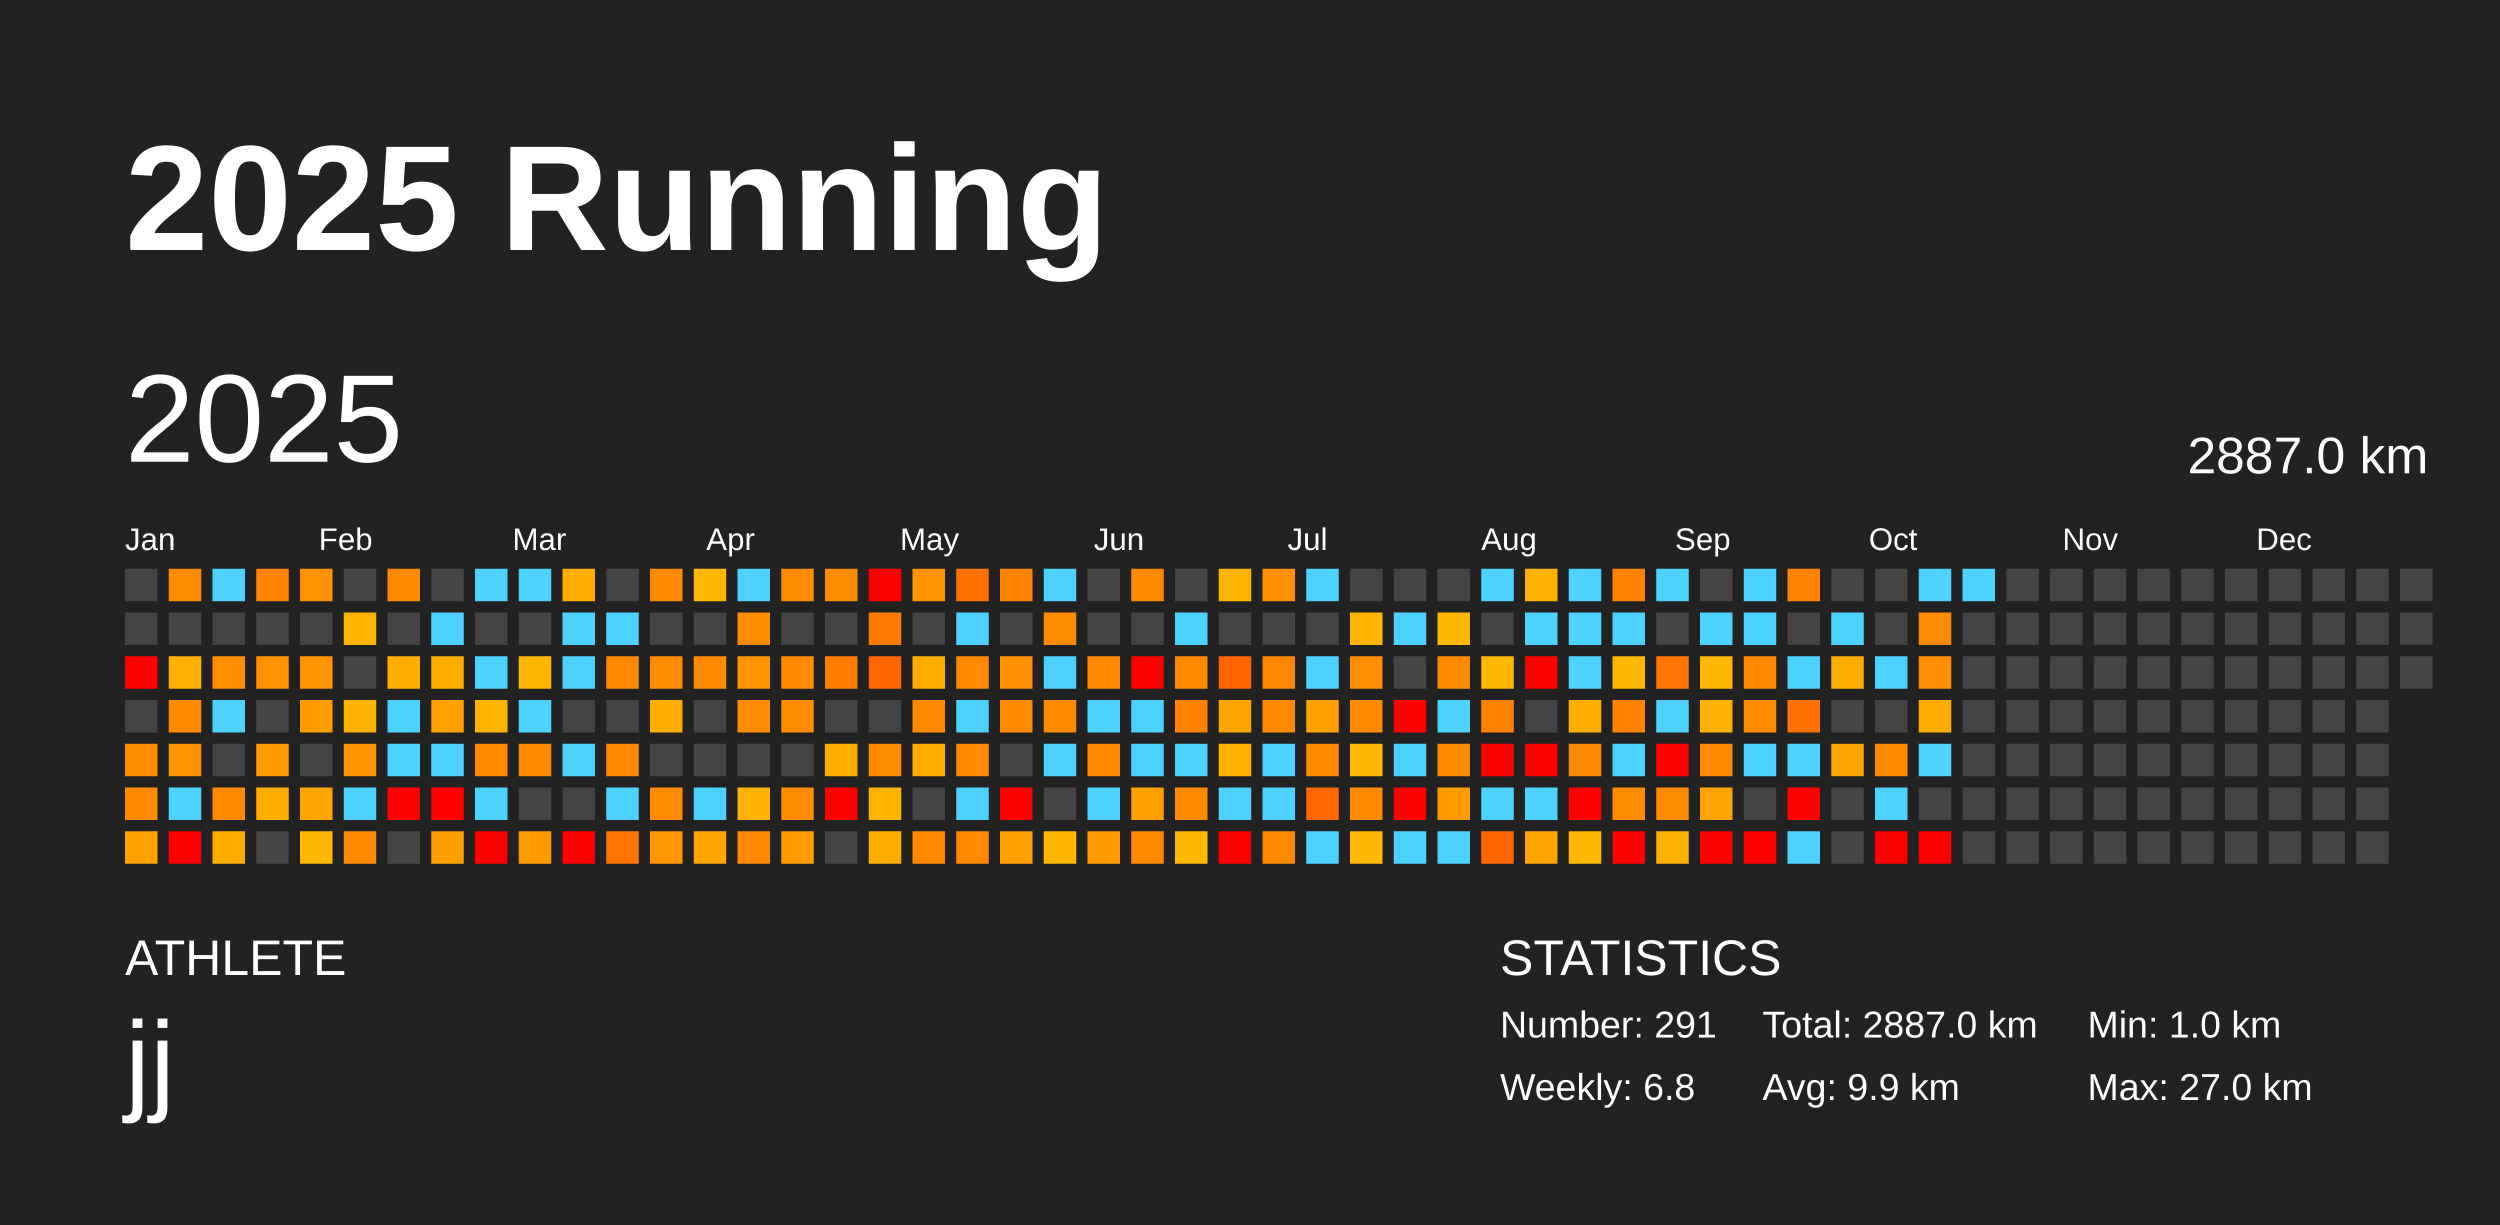
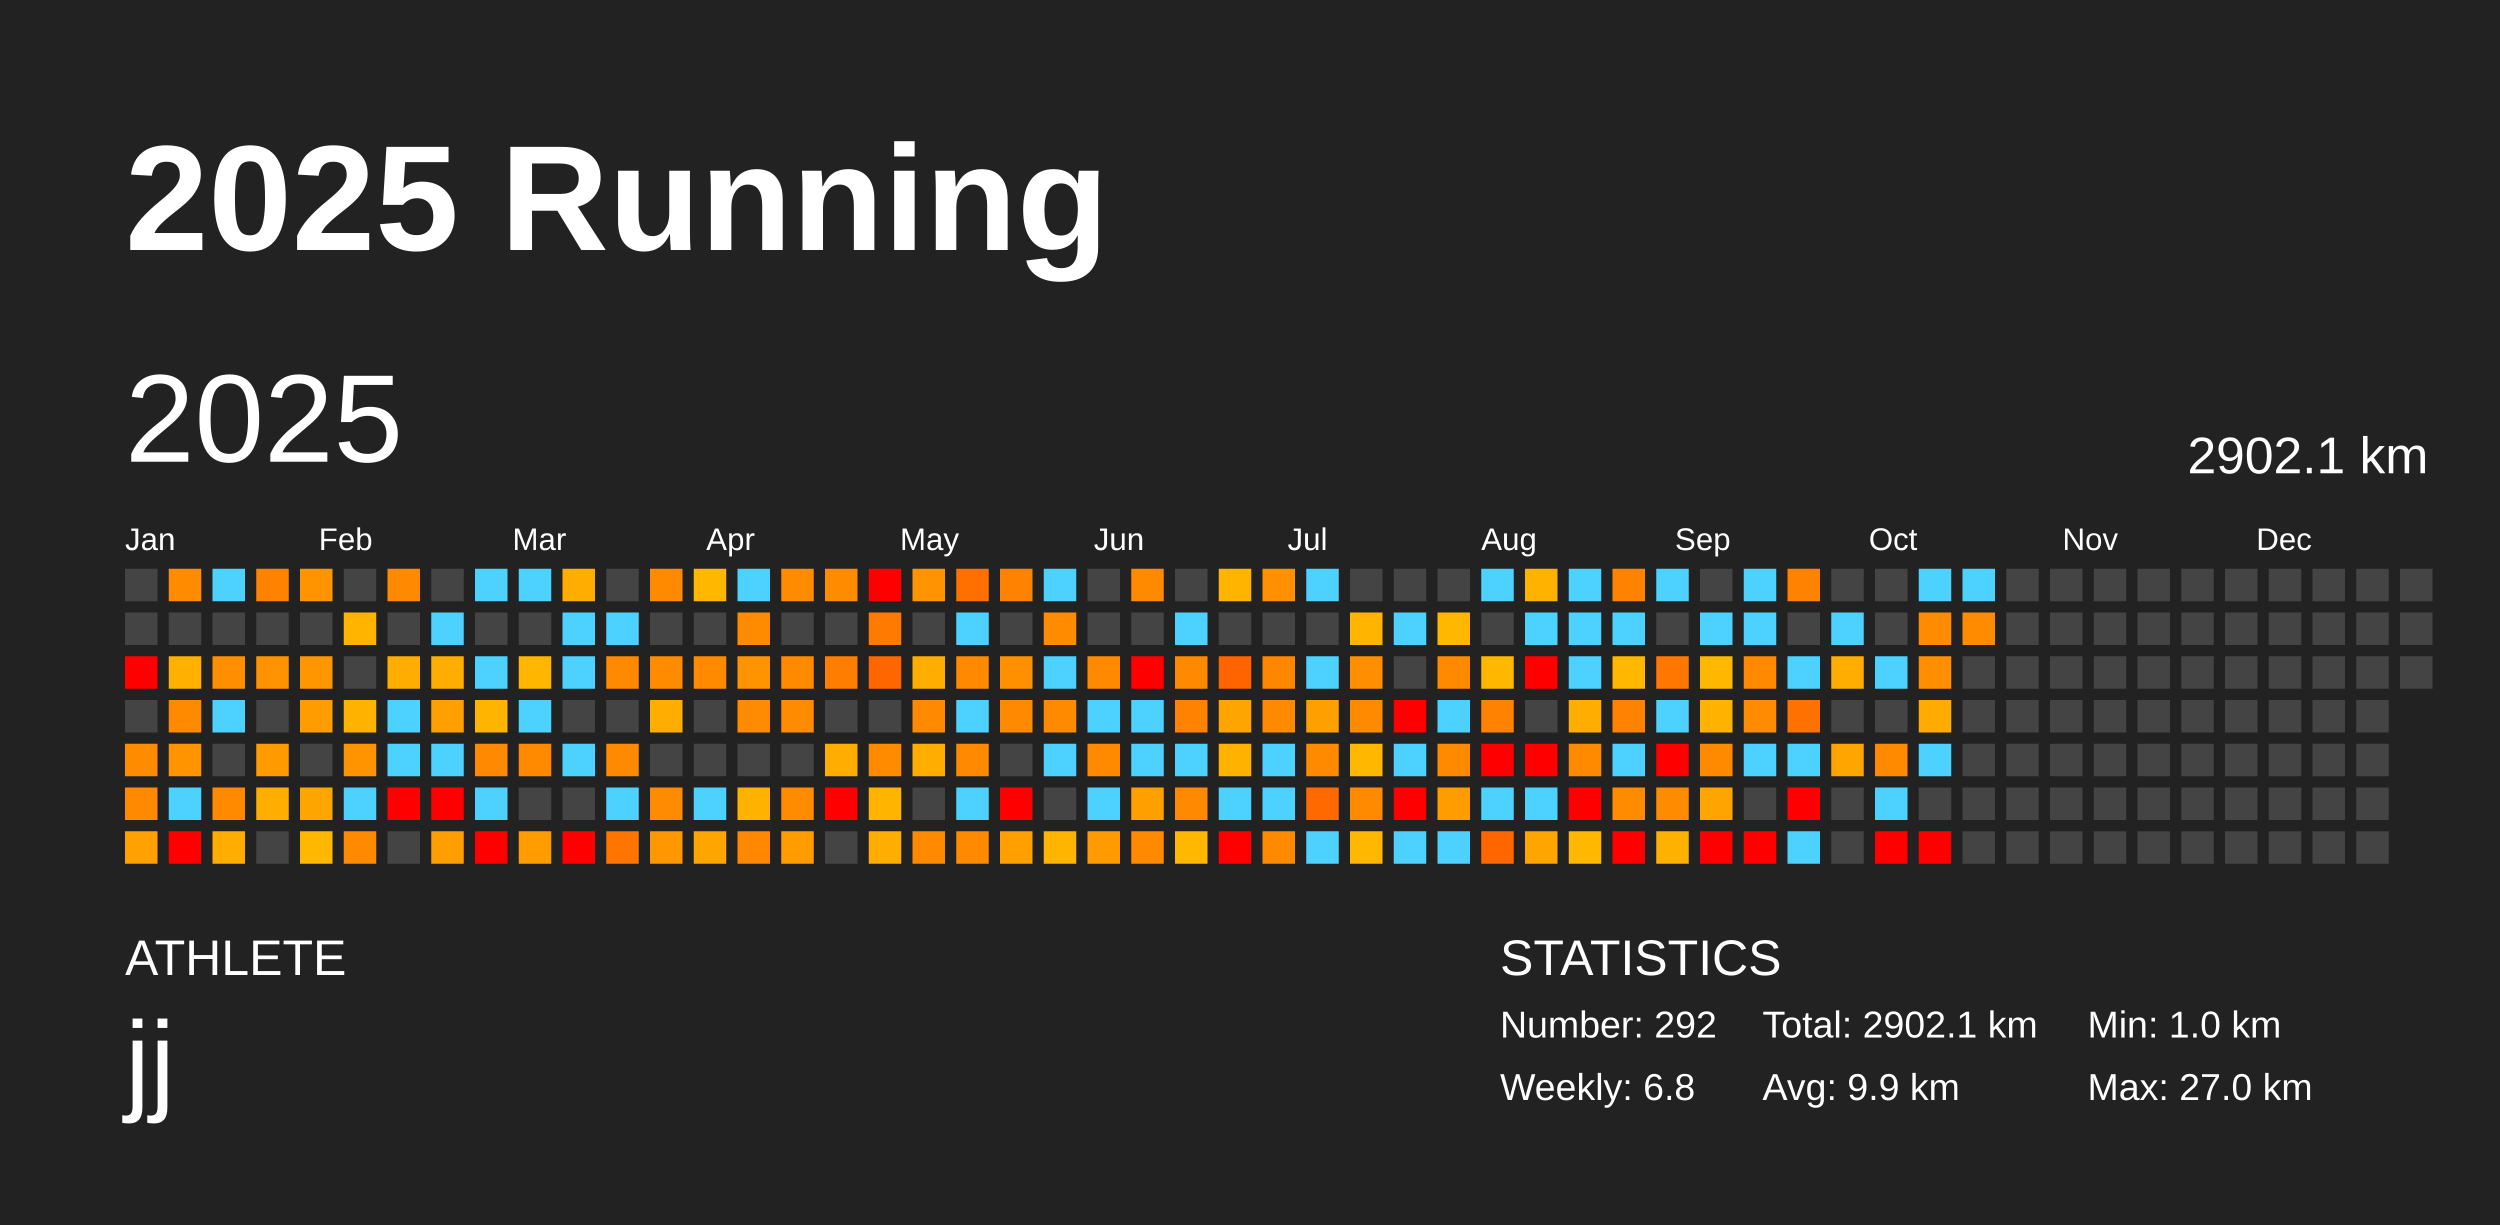
<svg xmlns="http://www.w3.org/2000/svg" baseProfile="full" height="98mm" version="1.1" viewBox="0,0,200,98" width="200mm">
  <defs />
  <rect fill="#222222" height="98" width="200" x="0" y="0" />
  <text fill="#FFFFFF" style="font-size:12px; font-family:Arial; font-weight:bold;" x="10" y="20">2025 Running</text>
  <text fill="#FFFFFF" style="font-size:4px; font-family:Arial" x="10" y="78">ATHLETE</text>
  <text fill="#FFFFFF" style="font-size:9px; font-family:Arial" x="10" y="88">jj</text>
  <text fill="#FFFFFF" style="font-size:4px; font-family:Arial" x="120" y="78">STATISTICS</text>
-   <text fill="#FFFFFF" style="font-size:3px; font-family:Arial" x="120" y="83">Number: 291</text>
+   <text fill="#FFFFFF" style="font-size:3px; font-family:Arial" x="120" y="83">Number: 292</text>
  <text fill="#FFFFFF" style="font-size:3px; font-family:Arial" x="120" y="88">Weekly: 6.8</text>
-   <text fill="#FFFFFF" style="font-size:3px; font-family:Arial" x="141" y="83">Total: 2887.0 km</text>
+   <text fill="#FFFFFF" style="font-size:3px; font-family:Arial" x="141" y="83">Total: 2902.1 km</text>
  <text fill="#FFFFFF" style="font-size:3px; font-family:Arial" x="141" y="88">Avg: 9.9 km</text>
  <text fill="#FFFFFF" style="font-size:3px; font-family:Arial" x="167" y="83">Min: 1.0 km</text>
  <text fill="#FFFFFF" style="font-size:3px; font-family:Arial" x="167" y="88">Max: 27.0 km</text>
  <text dominant-baseline="hanging" fill="#FFFFFF" style="font-size:10.0px; font-family:Arial;" x="10" y="30">2025</text>
-   <text dominant-baseline="hanging" fill="#FFFFFF" style="font-size:4.125px; font-family:Arial;" x="175" y="35">2887.0 km</text>
+   <text dominant-baseline="hanging" fill="#FFFFFF" style="font-size:4.125px; font-family:Arial;" x="175" y="35">2902.1 km</text>
  <text fill="#FFFFFF" style="font-size:2.5px; font-family:Arial" x="10.0" y="44">Jan</text>
  <text fill="#FFFFFF" style="font-size:2.5px; font-family:Arial" x="25.5" y="44">Feb</text>
  <text fill="#FFFFFF" style="font-size:2.5px; font-family:Arial" x="41.0" y="44">Mar</text>
  <text fill="#FFFFFF" style="font-size:2.5px; font-family:Arial" x="56.5" y="44">Apr</text>
  <text fill="#FFFFFF" style="font-size:2.5px; font-family:Arial" x="72.0" y="44">May</text>
  <text fill="#FFFFFF" style="font-size:2.5px; font-family:Arial" x="87.5" y="44">Jun</text>
  <text fill="#FFFFFF" style="font-size:2.5px; font-family:Arial" x="103.0" y="44">Jul</text>
  <text fill="#FFFFFF" style="font-size:2.5px; font-family:Arial" x="118.5" y="44">Aug</text>
  <text fill="#FFFFFF" style="font-size:2.5px; font-family:Arial" x="134.0" y="44">Sep</text>
  <text fill="#FFFFFF" style="font-size:2.5px; font-family:Arial" x="149.5" y="44">Oct</text>
  <text fill="#FFFFFF" style="font-size:2.5px; font-family:Arial" x="165.0" y="44">Nov</text>
  <text fill="#FFFFFF" style="font-size:2.5px; font-family:Arial" x="180.5" y="44">Dec</text>
  <rect fill="#444444" height="2.6" width="2.6" x="10.0" y="45.5" />
  <rect fill="#444444" height="2.6" width="2.6" x="10.0" y="49.0" />
  <rect fill="red" height="2.6" width="2.6" x="10.0" y="52.5" />
  <rect fill="#444444" height="2.6" width="2.6" x="10.0" y="56.0" />
  <rect fill="#ff8b00" height="2.6" width="2.6" x="10.0" y="59.5" />
  <rect fill="#ff8a00" height="2.6" width="2.6" x="10.0" y="63.0" />
  <rect fill="#ffa100" height="2.6" width="2.6" x="10.0" y="66.5" />
  <rect fill="#ff8b00" height="2.6" width="2.6" x="13.5" y="45.5" />
  <rect fill="#444444" height="2.6" width="2.6" x="13.5" y="49.0" />
  <rect fill="#ffb000" height="2.6" width="2.6" x="13.5" y="52.5" />
  <rect fill="#ff8a00" height="2.6" width="2.6" x="13.5" y="56.0" />
  <rect fill="#ff9300" height="2.6" width="2.6" x="13.5" y="59.5" />
  <rect fill="#4dd2ff" height="2.6" width="2.6" x="13.5" y="63.0" />
  <rect fill="red" height="2.6" width="2.6" x="13.5" y="66.5" />
  <rect fill="#4dd2ff" height="2.6" width="2.6" x="17.0" y="45.5" />
  <rect fill="#444444" height="2.6" width="2.6" x="17.0" y="49.0" />
  <rect fill="#ff8e00" height="2.6" width="2.6" x="17.0" y="52.5" />
  <rect fill="#4dd2ff" height="2.6" width="2.6" x="17.0" y="56.0" />
  <rect fill="#444444" height="2.6" width="2.6" x="17.0" y="59.5" />
  <rect fill="#ff8a00" height="2.6" width="2.6" x="17.0" y="63.0" />
  <rect fill="#ffae00" height="2.6" width="2.6" x="17.0" y="66.5" />
  <rect fill="#ff8300" height="2.6" width="2.6" x="20.5" y="45.5" />
  <rect fill="#444444" height="2.6" width="2.6" x="20.5" y="49.0" />
  <rect fill="#ff9200" height="2.6" width="2.6" x="20.5" y="52.5" />
  <rect fill="#444444" height="2.6" width="2.6" x="20.5" y="56.0" />
  <rect fill="#ff9a00" height="2.6" width="2.6" x="20.5" y="59.5" />
  <rect fill="#ffae00" height="2.6" width="2.6" x="20.5" y="63.0" />
  <rect fill="#444444" height="2.6" width="2.6" x="20.5" y="66.5" />
  <rect fill="#ff9300" height="2.6" width="2.6" x="24.0" y="45.5" />
  <rect fill="#444444" height="2.6" width="2.6" x="24.0" y="49.0" />
  <rect fill="#ff9600" height="2.6" width="2.6" x="24.0" y="52.5" />
  <rect fill="#ff9d00" height="2.6" width="2.6" x="24.0" y="56.0" />
  <rect fill="#444444" height="2.6" width="2.6" x="24.0" y="59.5" />
  <rect fill="#ffa500" height="2.6" width="2.6" x="24.0" y="63.0" />
  <rect fill="#ffb700" height="2.6" width="2.6" x="24.0" y="66.5" />
  <rect fill="#444444" height="2.6" width="2.6" x="27.5" y="45.5" />
  <rect fill="#ffb500" height="2.6" width="2.6" x="27.5" y="49.0" />
  <rect fill="#444444" height="2.6" width="2.6" x="27.5" y="52.5" />
  <rect fill="#ffb300" height="2.6" width="2.6" x="27.5" y="56.0" />
  <rect fill="#ff9400" height="2.6" width="2.6" x="27.5" y="59.5" />
  <rect fill="#4dd2ff" height="2.6" width="2.6" x="27.5" y="63.0" />
  <rect fill="#ff8a00" height="2.6" width="2.6" x="27.5" y="66.5" />
  <rect fill="#ff8a00" height="2.6" width="2.6" x="31.0" y="45.5" />
  <rect fill="#444444" height="2.6" width="2.6" x="31.0" y="49.0" />
  <rect fill="#ffae00" height="2.6" width="2.6" x="31.0" y="52.5" />
  <rect fill="#4dd2ff" height="2.6" width="2.6" x="31.0" y="56.0" />
  <rect fill="#4dd2ff" height="2.6" width="2.6" x="31.0" y="59.5" />
  <rect fill="red" height="2.6" width="2.6" x="31.0" y="63.0" />
  <rect fill="#444444" height="2.6" width="2.6" x="31.0" y="66.5" />
  <rect fill="#444444" height="2.6" width="2.6" x="34.5" y="45.5" />
  <rect fill="#4dd2ff" height="2.6" width="2.6" x="34.5" y="49.0" />
  <rect fill="#ffae00" height="2.6" width="2.6" x="34.5" y="52.5" />
  <rect fill="#ff9f00" height="2.6" width="2.6" x="34.5" y="56.0" />
  <rect fill="#4dd2ff" height="2.6" width="2.6" x="34.5" y="59.5" />
  <rect fill="red" height="2.6" width="2.6" x="34.5" y="63.0" />
  <rect fill="#ff9e00" height="2.6" width="2.6" x="34.5" y="66.5" />
  <rect fill="#4dd2ff" height="2.6" width="2.6" x="38.0" y="45.5" />
  <rect fill="#444444" height="2.6" width="2.6" x="38.0" y="49.0" />
  <rect fill="#4dd2ff" height="2.6" width="2.6" x="38.0" y="52.5" />
  <rect fill="#ffb500" height="2.6" width="2.6" x="38.0" y="56.0" />
  <rect fill="#ff8900" height="2.6" width="2.6" x="38.0" y="59.5" />
  <rect fill="#4dd2ff" height="2.6" width="2.6" x="38.0" y="63.0" />
  <rect fill="red" height="2.6" width="2.6" x="38.0" y="66.5" />
  <rect fill="#4dd2ff" height="2.6" width="2.6" x="41.5" y="45.5" />
  <rect fill="#444444" height="2.6" width="2.6" x="41.5" y="49.0" />
  <rect fill="#ffb600" height="2.6" width="2.6" x="41.5" y="52.5" />
  <rect fill="#4dd2ff" height="2.6" width="2.6" x="41.5" y="56.0" />
  <rect fill="#ff8a00" height="2.6" width="2.6" x="41.5" y="59.5" />
  <rect fill="#444444" height="2.6" width="2.6" x="41.5" y="63.0" />
  <rect fill="#ff9d00" height="2.6" width="2.6" x="41.5" y="66.5" />
  <rect fill="#ffae00" height="2.6" width="2.6" x="45.0" y="45.5" />
  <rect fill="#4dd2ff" height="2.6" width="2.6" x="45.0" y="49.0" />
  <rect fill="#4dd2ff" height="2.6" width="2.6" x="45.0" y="52.5" />
  <rect fill="#444444" height="2.6" width="2.6" x="45.0" y="56.0" />
  <rect fill="#4dd2ff" height="2.6" width="2.6" x="45.0" y="59.5" />
  <rect fill="#444444" height="2.6" width="2.6" x="45.0" y="63.0" />
  <rect fill="red" height="2.6" width="2.6" x="45.0" y="66.5" />
  <rect fill="#444444" height="2.6" width="2.6" x="48.5" y="45.5" />
  <rect fill="#4dd2ff" height="2.6" width="2.6" x="48.5" y="49.0" />
  <rect fill="#ff8900" height="2.6" width="2.6" x="48.5" y="52.5" />
  <rect fill="#444444" height="2.6" width="2.6" x="48.5" y="56.0" />
  <rect fill="#ff8a00" height="2.6" width="2.6" x="48.5" y="59.5" />
  <rect fill="#4dd2ff" height="2.6" width="2.6" x="48.5" y="63.0" />
  <rect fill="#ff7500" height="2.6" width="2.6" x="48.5" y="66.5" />
  <rect fill="#ff8a00" height="2.6" width="2.6" x="52.0" y="45.5" />
  <rect fill="#444444" height="2.6" width="2.6" x="52.0" y="49.0" />
  <rect fill="#ff8b00" height="2.6" width="2.6" x="52.0" y="52.5" />
  <rect fill="#ffae00" height="2.6" width="2.6" x="52.0" y="56.0" />
  <rect fill="#444444" height="2.6" width="2.6" x="52.0" y="59.5" />
  <rect fill="#ff8b00" height="2.6" width="2.6" x="52.0" y="63.0" />
  <rect fill="#ff9800" height="2.6" width="2.6" x="52.0" y="66.5" />
  <rect fill="#ffb700" height="2.6" width="2.6" x="55.5" y="45.5" />
  <rect fill="#444444" height="2.6" width="2.6" x="55.5" y="49.0" />
  <rect fill="#ff8a00" height="2.6" width="2.6" x="55.5" y="52.5" />
  <rect fill="#444444" height="2.6" width="2.6" x="55.5" y="56.0" />
  <rect fill="#444444" height="2.6" width="2.6" x="55.5" y="59.5" />
  <rect fill="#4dd2ff" height="2.6" width="2.6" x="55.5" y="63.0" />
  <rect fill="#ffa500" height="2.6" width="2.6" x="55.5" y="66.5" />
  <rect fill="#4dd2ff" height="2.6" width="2.6" x="59.0" y="45.5" />
  <rect fill="#ff8b00" height="2.6" width="2.6" x="59.0" y="49.0" />
  <rect fill="#ff9400" height="2.6" width="2.6" x="59.0" y="52.5" />
  <rect fill="#ff8b00" height="2.6" width="2.6" x="59.0" y="56.0" />
  <rect fill="#444444" height="2.6" width="2.6" x="59.0" y="59.5" />
  <rect fill="#ffb300" height="2.6" width="2.6" x="59.0" y="63.0" />
  <rect fill="#ff8800" height="2.6" width="2.6" x="59.0" y="66.5" />
  <rect fill="#ff8b00" height="2.6" width="2.6" x="62.5" y="45.5" />
  <rect fill="#444444" height="2.6" width="2.6" x="62.5" y="49.0" />
  <rect fill="#ff8a00" height="2.6" width="2.6" x="62.5" y="52.5" />
  <rect fill="#ff8b00" height="2.6" width="2.6" x="62.5" y="56.0" />
  <rect fill="#444444" height="2.6" width="2.6" x="62.5" y="59.5" />
  <rect fill="#ff8b00" height="2.6" width="2.6" x="62.5" y="63.0" />
  <rect fill="#ff9d00" height="2.6" width="2.6" x="62.5" y="66.5" />
  <rect fill="#ff8b00" height="2.6" width="2.6" x="66.0" y="45.5" />
  <rect fill="#444444" height="2.6" width="2.6" x="66.0" y="49.0" />
  <rect fill="#ff7d00" height="2.6" width="2.6" x="66.0" y="52.5" />
  <rect fill="#444444" height="2.6" width="2.6" x="66.0" y="56.0" />
  <rect fill="#ffae00" height="2.6" width="2.6" x="66.0" y="59.5" />
  <rect fill="red" height="2.6" width="2.6" x="66.0" y="63.0" />
  <rect fill="#444444" height="2.6" width="2.6" x="66.0" y="66.5" />
  <rect fill="red" height="2.6" width="2.6" x="69.5" y="45.5" />
  <rect fill="#ff7a00" height="2.6" width="2.6" x="69.5" y="49.0" />
  <rect fill="#ff6600" height="2.6" width="2.6" x="69.5" y="52.5" />
  <rect fill="#444444" height="2.6" width="2.6" x="69.5" y="56.0" />
  <rect fill="#ff8b00" height="2.6" width="2.6" x="69.5" y="59.5" />
  <rect fill="#ffb500" height="2.6" width="2.6" x="69.5" y="63.0" />
  <rect fill="#ffae00" height="2.6" width="2.6" x="69.5" y="66.5" />
  <rect fill="#ff9300" height="2.6" width="2.6" x="73.0" y="45.5" />
  <rect fill="#444444" height="2.6" width="2.6" x="73.0" y="49.0" />
  <rect fill="#ffae00" height="2.6" width="2.6" x="73.0" y="52.5" />
  <rect fill="#ff8a00" height="2.6" width="2.6" x="73.0" y="56.0" />
  <rect fill="#ffae00" height="2.6" width="2.6" x="73.0" y="59.5" />
  <rect fill="#444444" height="2.6" width="2.6" x="73.0" y="63.0" />
  <rect fill="#ff8a00" height="2.6" width="2.6" x="73.0" y="66.5" />
  <rect fill="#ff7000" height="2.6" width="2.6" x="76.5" y="45.5" />
  <rect fill="#4dd2ff" height="2.6" width="2.6" x="76.5" y="49.0" />
  <rect fill="#ff8a00" height="2.6" width="2.6" x="76.5" y="52.5" />
  <rect fill="#4dd2ff" height="2.6" width="2.6" x="76.5" y="56.0" />
  <rect fill="#ff8a00" height="2.6" width="2.6" x="76.5" y="59.5" />
  <rect fill="#4dd2ff" height="2.6" width="2.6" x="76.5" y="63.0" />
  <rect fill="#ff8a00" height="2.6" width="2.6" x="76.5" y="66.5" />
  <rect fill="#ff8300" height="2.6" width="2.6" x="80.0" y="45.5" />
  <rect fill="#444444" height="2.6" width="2.6" x="80.0" y="49.0" />
  <rect fill="#ff9100" height="2.6" width="2.6" x="80.0" y="52.5" />
  <rect fill="#ff8a00" height="2.6" width="2.6" x="80.0" y="56.0" />
  <rect fill="#444444" height="2.6" width="2.6" x="80.0" y="59.5" />
  <rect fill="red" height="2.6" width="2.6" x="80.0" y="63.0" />
  <rect fill="#ffa000" height="2.6" width="2.6" x="80.0" y="66.5" />
  <rect fill="#4dd2ff" height="2.6" width="2.6" x="83.5" y="45.5" />
  <rect fill="#ff8b00" height="2.6" width="2.6" x="83.5" y="49.0" />
  <rect fill="#4dd2ff" height="2.6" width="2.6" x="83.5" y="52.5" />
  <rect fill="#ff8a00" height="2.6" width="2.6" x="83.5" y="56.0" />
  <rect fill="#4dd2ff" height="2.6" width="2.6" x="83.5" y="59.5" />
  <rect fill="#444444" height="2.6" width="2.6" x="83.5" y="63.0" />
  <rect fill="#ffb400" height="2.6" width="2.6" x="83.5" y="66.5" />
  <rect fill="#444444" height="2.6" width="2.6" x="87.0" y="45.5" />
  <rect fill="#444444" height="2.6" width="2.6" x="87.0" y="49.0" />
  <rect fill="#ff8a00" height="2.6" width="2.6" x="87.0" y="52.5" />
  <rect fill="#4dd2ff" height="2.6" width="2.6" x="87.0" y="56.0" />
  <rect fill="#ff8a00" height="2.6" width="2.6" x="87.0" y="59.5" />
  <rect fill="#4dd2ff" height="2.6" width="2.6" x="87.0" y="63.0" />
  <rect fill="#ff9b00" height="2.6" width="2.6" x="87.0" y="66.5" />
  <rect fill="#ff8a00" height="2.6" width="2.6" x="90.5" y="45.5" />
  <rect fill="#444444" height="2.6" width="2.6" x="90.5" y="49.0" />
  <rect fill="red" height="2.6" width="2.6" x="90.5" y="52.5" />
  <rect fill="#4dd2ff" height="2.6" width="2.6" x="90.5" y="56.0" />
  <rect fill="#4dd2ff" height="2.6" width="2.6" x="90.5" y="59.5" />
  <rect fill="#ffa000" height="2.6" width="2.6" x="90.5" y="63.0" />
  <rect fill="#ff8a00" height="2.6" width="2.6" x="90.5" y="66.5" />
  <rect fill="#444444" height="2.6" width="2.6" x="94.0" y="45.5" />
  <rect fill="#4dd2ff" height="2.6" width="2.6" x="94.0" y="49.0" />
  <rect fill="#ff8a00" height="2.6" width="2.6" x="94.0" y="52.5" />
  <rect fill="#ff8300" height="2.6" width="2.6" x="94.0" y="56.0" />
  <rect fill="#4dd2ff" height="2.6" width="2.6" x="94.0" y="59.5" />
  <rect fill="#ff8900" height="2.6" width="2.6" x="94.0" y="63.0" />
  <rect fill="#ffb700" height="2.6" width="2.6" x="94.0" y="66.5" />
  <rect fill="#ffb500" height="2.6" width="2.6" x="97.5" y="45.5" />
  <rect fill="#444444" height="2.6" width="2.6" x="97.5" y="49.0" />
  <rect fill="#ff6400" height="2.6" width="2.6" x="97.5" y="52.5" />
  <rect fill="#ffa500" height="2.6" width="2.6" x="97.5" y="56.0" />
  <rect fill="#ffb300" height="2.6" width="2.6" x="97.5" y="59.5" />
  <rect fill="#4dd2ff" height="2.6" width="2.6" x="97.5" y="63.0" />
  <rect fill="red" height="2.6" width="2.6" x="97.5" y="66.5" />
  <rect fill="#ff9100" height="2.6" width="2.6" x="101.0" y="45.5" />
  <rect fill="#444444" height="2.6" width="2.6" x="101.0" y="49.0" />
  <rect fill="#ff8700" height="2.6" width="2.6" x="101.0" y="52.5" />
  <rect fill="#ff8a00" height="2.6" width="2.6" x="101.0" y="56.0" />
  <rect fill="#4dd2ff" height="2.6" width="2.6" x="101.0" y="59.5" />
  <rect fill="#4dd2ff" height="2.6" width="2.6" x="101.0" y="63.0" />
  <rect fill="#ff8a00" height="2.6" width="2.6" x="101.0" y="66.5" />
  <rect fill="#4dd2ff" height="2.6" width="2.6" x="104.5" y="45.5" />
  <rect fill="#444444" height="2.6" width="2.6" x="104.5" y="49.0" />
  <rect fill="#4dd2ff" height="2.6" width="2.6" x="104.5" y="52.5" />
  <rect fill="#ffa000" height="2.6" width="2.6" x="104.5" y="56.0" />
  <rect fill="#ff8a00" height="2.6" width="2.6" x="104.5" y="59.5" />
  <rect fill="#ff6900" height="2.6" width="2.6" x="104.5" y="63.0" />
  <rect fill="#4dd2ff" height="2.6" width="2.6" x="104.5" y="66.5" />
  <rect fill="#444444" height="2.6" width="2.6" x="108.0" y="45.5" />
  <rect fill="#ffb500" height="2.6" width="2.6" x="108.0" y="49.0" />
  <rect fill="#ff8e00" height="2.6" width="2.6" x="108.0" y="52.5" />
  <rect fill="#ff8a00" height="2.6" width="2.6" x="108.0" y="56.0" />
  <rect fill="#ffb700" height="2.6" width="2.6" x="108.0" y="59.5" />
  <rect fill="#ff8a00" height="2.6" width="2.6" x="108.0" y="63.0" />
  <rect fill="#ffb700" height="2.6" width="2.6" x="108.0" y="66.5" />
  <rect fill="#444444" height="2.6" width="2.6" x="111.5" y="45.5" />
  <rect fill="#4dd2ff" height="2.6" width="2.6" x="111.5" y="49.0" />
  <rect fill="#444444" height="2.6" width="2.6" x="111.5" y="52.5" />
  <rect fill="red" height="2.6" width="2.6" x="111.5" y="56.0" />
  <rect fill="#4dd2ff" height="2.6" width="2.6" x="111.5" y="59.5" />
  <rect fill="red" height="2.6" width="2.6" x="111.5" y="63.0" />
  <rect fill="#4dd2ff" height="2.6" width="2.6" x="111.5" y="66.5" />
  <rect fill="#444444" height="2.6" width="2.6" x="115.0" y="45.5" />
  <rect fill="#ffb700" height="2.6" width="2.6" x="115.0" y="49.0" />
  <rect fill="#ff8a00" height="2.6" width="2.6" x="115.0" y="52.5" />
  <rect fill="#4dd2ff" height="2.6" width="2.6" x="115.0" y="56.0" />
  <rect fill="#ff8a00" height="2.6" width="2.6" x="115.0" y="59.5" />
  <rect fill="#ff9d00" height="2.6" width="2.6" x="115.0" y="63.0" />
  <rect fill="#4dd2ff" height="2.6" width="2.6" x="115.0" y="66.5" />
  <rect fill="#4dd2ff" height="2.6" width="2.6" x="118.5" y="45.5" />
  <rect fill="#444444" height="2.6" width="2.6" x="118.5" y="49.0" />
  <rect fill="#ffb700" height="2.6" width="2.6" x="118.5" y="52.5" />
  <rect fill="#ff8300" height="2.6" width="2.6" x="118.5" y="56.0" />
  <rect fill="red" height="2.6" width="2.6" x="118.5" y="59.5" />
  <rect fill="#4dd2ff" height="2.6" width="2.6" x="118.5" y="63.0" />
  <rect fill="#ff6600" height="2.6" width="2.6" x="118.5" y="66.5" />
  <rect fill="#ffb200" height="2.6" width="2.6" x="122.0" y="45.5" />
  <rect fill="#4dd2ff" height="2.6" width="2.6" x="122.0" y="49.0" />
  <rect fill="red" height="2.6" width="2.6" x="122.0" y="52.5" />
  <rect fill="#444444" height="2.6" width="2.6" x="122.0" y="56.0" />
  <rect fill="red" height="2.6" width="2.6" x="122.0" y="59.5" />
  <rect fill="#4dd2ff" height="2.6" width="2.6" x="122.0" y="63.0" />
  <rect fill="#ffa500" height="2.6" width="2.6" x="122.0" y="66.5" />
  <rect fill="#4dd2ff" height="2.6" width="2.6" x="125.5" y="45.5" />
  <rect fill="#4dd2ff" height="2.6" width="2.6" x="125.5" y="49.0" />
  <rect fill="#4dd2ff" height="2.6" width="2.6" x="125.5" y="52.5" />
  <rect fill="#ffae00" height="2.6" width="2.6" x="125.5" y="56.0" />
  <rect fill="#ff8a00" height="2.6" width="2.6" x="125.5" y="59.5" />
  <rect fill="red" height="2.6" width="2.6" x="125.5" y="63.0" />
  <rect fill="#ffb700" height="2.6" width="2.6" x="125.5" y="66.5" />
  <rect fill="#ff8300" height="2.6" width="2.6" x="129.0" y="45.5" />
  <rect fill="#4dd2ff" height="2.6" width="2.6" x="129.0" y="49.0" />
  <rect fill="#ffb700" height="2.6" width="2.6" x="129.0" y="52.5" />
  <rect fill="#ff8300" height="2.6" width="2.6" x="129.0" y="56.0" />
  <rect fill="#4dd2ff" height="2.6" width="2.6" x="129.0" y="59.5" />
  <rect fill="#ff8b00" height="2.6" width="2.6" x="129.0" y="63.0" />
  <rect fill="red" height="2.6" width="2.6" x="129.0" y="66.5" />
  <rect fill="#4dd2ff" height="2.6" width="2.6" x="132.5" y="45.5" />
  <rect fill="#444444" height="2.6" width="2.6" x="132.5" y="49.0" />
  <rect fill="#ff7600" height="2.6" width="2.6" x="132.5" y="52.5" />
  <rect fill="#4dd2ff" height="2.6" width="2.6" x="132.5" y="56.0" />
  <rect fill="red" height="2.6" width="2.6" x="132.5" y="59.5" />
  <rect fill="#ff8b00" height="2.6" width="2.6" x="132.5" y="63.0" />
  <rect fill="#ffb100" height="2.6" width="2.6" x="132.5" y="66.5" />
  <rect fill="#444444" height="2.6" width="2.6" x="136.0" y="45.5" />
  <rect fill="#4dd2ff" height="2.6" width="2.6" x="136.0" y="49.0" />
  <rect fill="#ffb700" height="2.6" width="2.6" x="136.0" y="52.5" />
  <rect fill="#ffb300" height="2.6" width="2.6" x="136.0" y="56.0" />
  <rect fill="#ff8a00" height="2.6" width="2.6" x="136.0" y="59.5" />
  <rect fill="#ffa400" height="2.6" width="2.6" x="136.0" y="63.0" />
  <rect fill="red" height="2.6" width="2.6" x="136.0" y="66.5" />
  <rect fill="#4dd2ff" height="2.6" width="2.6" x="139.5" y="45.5" />
  <rect fill="#4dd2ff" height="2.6" width="2.6" x="139.5" y="49.0" />
  <rect fill="#ff8a00" height="2.6" width="2.6" x="139.5" y="52.5" />
  <rect fill="#ff8b00" height="2.6" width="2.6" x="139.5" y="56.0" />
  <rect fill="#4dd2ff" height="2.6" width="2.6" x="139.5" y="59.5" />
  <rect fill="#444444" height="2.6" width="2.6" x="139.5" y="63.0" />
  <rect fill="red" height="2.6" width="2.6" x="139.5" y="66.5" />
  <rect fill="#ff8200" height="2.6" width="2.6" x="143.0" y="45.5" />
  <rect fill="#444444" height="2.6" width="2.6" x="143.0" y="49.0" />
  <rect fill="#4dd2ff" height="2.6" width="2.6" x="143.0" y="52.5" />
  <rect fill="#ff7100" height="2.6" width="2.6" x="143.0" y="56.0" />
  <rect fill="#4dd2ff" height="2.6" width="2.6" x="143.0" y="59.5" />
  <rect fill="red" height="2.6" width="2.6" x="143.0" y="63.0" />
  <rect fill="#4dd2ff" height="2.6" width="2.6" x="143.0" y="66.5" />
  <rect fill="#444444" height="2.6" width="2.6" x="146.5" y="45.5" />
  <rect fill="#4dd2ff" height="2.6" width="2.6" x="146.5" y="49.0" />
  <rect fill="#ffae00" height="2.6" width="2.6" x="146.5" y="52.5" />
  <rect fill="#444444" height="2.6" width="2.6" x="146.5" y="56.0" />
  <rect fill="#ffa500" height="2.6" width="2.6" x="146.5" y="59.5" />
  <rect fill="#444444" height="2.6" width="2.6" x="146.5" y="63.0" />
  <rect fill="#444444" height="2.6" width="2.6" x="146.5" y="66.5" />
  <rect fill="#444444" height="2.6" width="2.6" x="150.0" y="45.5" />
  <rect fill="#444444" height="2.6" width="2.6" x="150.0" y="49.0" />
  <rect fill="#4dd2ff" height="2.6" width="2.6" x="150.0" y="52.5" />
  <rect fill="#444444" height="2.6" width="2.6" x="150.0" y="56.0" />
  <rect fill="#ff8a00" height="2.6" width="2.6" x="150.0" y="59.5" />
  <rect fill="#4dd2ff" height="2.6" width="2.6" x="150.0" y="63.0" />
  <rect fill="red" height="2.6" width="2.6" x="150.0" y="66.5" />
  <rect fill="#4dd2ff" height="2.6" width="2.6" x="153.5" y="45.5" />
  <rect fill="#ff8b00" height="2.6" width="2.6" x="153.5" y="49.0" />
  <rect fill="#ff8f00" height="2.6" width="2.6" x="153.5" y="52.5" />
  <rect fill="#ffab00" height="2.6" width="2.6" x="153.5" y="56.0" />
  <rect fill="#4dd2ff" height="2.6" width="2.6" x="153.5" y="59.5" />
  <rect fill="#444444" height="2.6" width="2.6" x="153.5" y="63.0" />
  <rect fill="red" height="2.6" width="2.6" x="153.5" y="66.5" />
  <rect fill="#4dd2ff" height="2.6" width="2.6" x="157.0" y="45.5" />
-   <rect fill="#444444" height="2.6" width="2.6" x="157.0" y="49.0" />
+   <rect fill="#ff8b00" height="2.6" width="2.6" x="157.0" y="49.0" />
  <rect fill="#444444" height="2.6" width="2.6" x="157.0" y="52.5" />
  <rect fill="#444444" height="2.6" width="2.6" x="157.0" y="56.0" />
  <rect fill="#444444" height="2.6" width="2.6" x="157.0" y="59.5" />
  <rect fill="#444444" height="2.6" width="2.6" x="157.0" y="63.0" />
  <rect fill="#444444" height="2.6" width="2.6" x="157.0" y="66.5" />
  <rect fill="#444444" height="2.6" width="2.6" x="160.5" y="45.5" />
  <rect fill="#444444" height="2.6" width="2.6" x="160.5" y="49.0" />
  <rect fill="#444444" height="2.6" width="2.6" x="160.5" y="52.5" />
  <rect fill="#444444" height="2.6" width="2.6" x="160.5" y="56.0" />
  <rect fill="#444444" height="2.6" width="2.6" x="160.5" y="59.5" />
  <rect fill="#444444" height="2.6" width="2.6" x="160.5" y="63.0" />
  <rect fill="#444444" height="2.6" width="2.6" x="160.5" y="66.5" />
  <rect fill="#444444" height="2.6" width="2.6" x="164.0" y="45.5" />
  <rect fill="#444444" height="2.6" width="2.6" x="164.0" y="49.0" />
  <rect fill="#444444" height="2.6" width="2.6" x="164.0" y="52.5" />
  <rect fill="#444444" height="2.6" width="2.6" x="164.0" y="56.0" />
  <rect fill="#444444" height="2.6" width="2.6" x="164.0" y="59.5" />
  <rect fill="#444444" height="2.6" width="2.6" x="164.0" y="63.0" />
  <rect fill="#444444" height="2.6" width="2.6" x="164.0" y="66.5" />
  <rect fill="#444444" height="2.6" width="2.6" x="167.5" y="45.5" />
  <rect fill="#444444" height="2.6" width="2.6" x="167.5" y="49.0" />
  <rect fill="#444444" height="2.6" width="2.6" x="167.5" y="52.5" />
  <rect fill="#444444" height="2.6" width="2.6" x="167.5" y="56.0" />
  <rect fill="#444444" height="2.6" width="2.6" x="167.5" y="59.5" />
  <rect fill="#444444" height="2.6" width="2.6" x="167.5" y="63.0" />
  <rect fill="#444444" height="2.6" width="2.6" x="167.5" y="66.5" />
  <rect fill="#444444" height="2.6" width="2.6" x="171.0" y="45.5" />
  <rect fill="#444444" height="2.6" width="2.6" x="171.0" y="49.0" />
  <rect fill="#444444" height="2.6" width="2.6" x="171.0" y="52.5" />
  <rect fill="#444444" height="2.6" width="2.6" x="171.0" y="56.0" />
  <rect fill="#444444" height="2.6" width="2.6" x="171.0" y="59.5" />
  <rect fill="#444444" height="2.6" width="2.6" x="171.0" y="63.0" />
  <rect fill="#444444" height="2.6" width="2.6" x="171.0" y="66.5" />
  <rect fill="#444444" height="2.6" width="2.6" x="174.5" y="45.5" />
  <rect fill="#444444" height="2.6" width="2.6" x="174.5" y="49.0" />
  <rect fill="#444444" height="2.6" width="2.6" x="174.5" y="52.5" />
  <rect fill="#444444" height="2.6" width="2.6" x="174.5" y="56.0" />
  <rect fill="#444444" height="2.6" width="2.6" x="174.5" y="59.5" />
  <rect fill="#444444" height="2.6" width="2.6" x="174.5" y="63.0" />
  <rect fill="#444444" height="2.6" width="2.6" x="174.5" y="66.5" />
  <rect fill="#444444" height="2.6" width="2.6" x="178.0" y="45.5" />
  <rect fill="#444444" height="2.6" width="2.6" x="178.0" y="49.0" />
  <rect fill="#444444" height="2.6" width="2.6" x="178.0" y="52.5" />
  <rect fill="#444444" height="2.6" width="2.6" x="178.0" y="56.0" />
  <rect fill="#444444" height="2.6" width="2.6" x="178.0" y="59.5" />
  <rect fill="#444444" height="2.6" width="2.6" x="178.0" y="63.0" />
  <rect fill="#444444" height="2.6" width="2.6" x="178.0" y="66.5" />
  <rect fill="#444444" height="2.6" width="2.6" x="181.5" y="45.5" />
  <rect fill="#444444" height="2.6" width="2.6" x="181.5" y="49.0" />
  <rect fill="#444444" height="2.6" width="2.6" x="181.5" y="52.5" />
  <rect fill="#444444" height="2.6" width="2.6" x="181.5" y="56.0" />
  <rect fill="#444444" height="2.6" width="2.6" x="181.5" y="59.5" />
  <rect fill="#444444" height="2.6" width="2.6" x="181.5" y="63.0" />
  <rect fill="#444444" height="2.6" width="2.6" x="181.5" y="66.5" />
  <rect fill="#444444" height="2.6" width="2.6" x="185.0" y="45.5" />
  <rect fill="#444444" height="2.6" width="2.6" x="185.0" y="49.0" />
  <rect fill="#444444" height="2.6" width="2.6" x="185.0" y="52.5" />
  <rect fill="#444444" height="2.6" width="2.6" x="185.0" y="56.0" />
  <rect fill="#444444" height="2.6" width="2.6" x="185.0" y="59.5" />
  <rect fill="#444444" height="2.6" width="2.6" x="185.0" y="63.0" />
  <rect fill="#444444" height="2.6" width="2.6" x="185.0" y="66.5" />
  <rect fill="#444444" height="2.6" width="2.6" x="188.5" y="45.5" />
  <rect fill="#444444" height="2.6" width="2.6" x="188.5" y="49.0" />
  <rect fill="#444444" height="2.6" width="2.6" x="188.5" y="52.5" />
  <rect fill="#444444" height="2.6" width="2.6" x="188.5" y="56.0" />
  <rect fill="#444444" height="2.6" width="2.6" x="188.5" y="59.5" />
  <rect fill="#444444" height="2.6" width="2.6" x="188.5" y="63.0" />
  <rect fill="#444444" height="2.6" width="2.6" x="188.5" y="66.5" />
  <rect fill="#444444" height="2.6" width="2.6" x="192.0" y="45.5" />
  <rect fill="#444444" height="2.6" width="2.6" x="192.0" y="49.0" />
  <rect fill="#444444" height="2.6" width="2.6" x="192.0" y="52.5" />
</svg>
